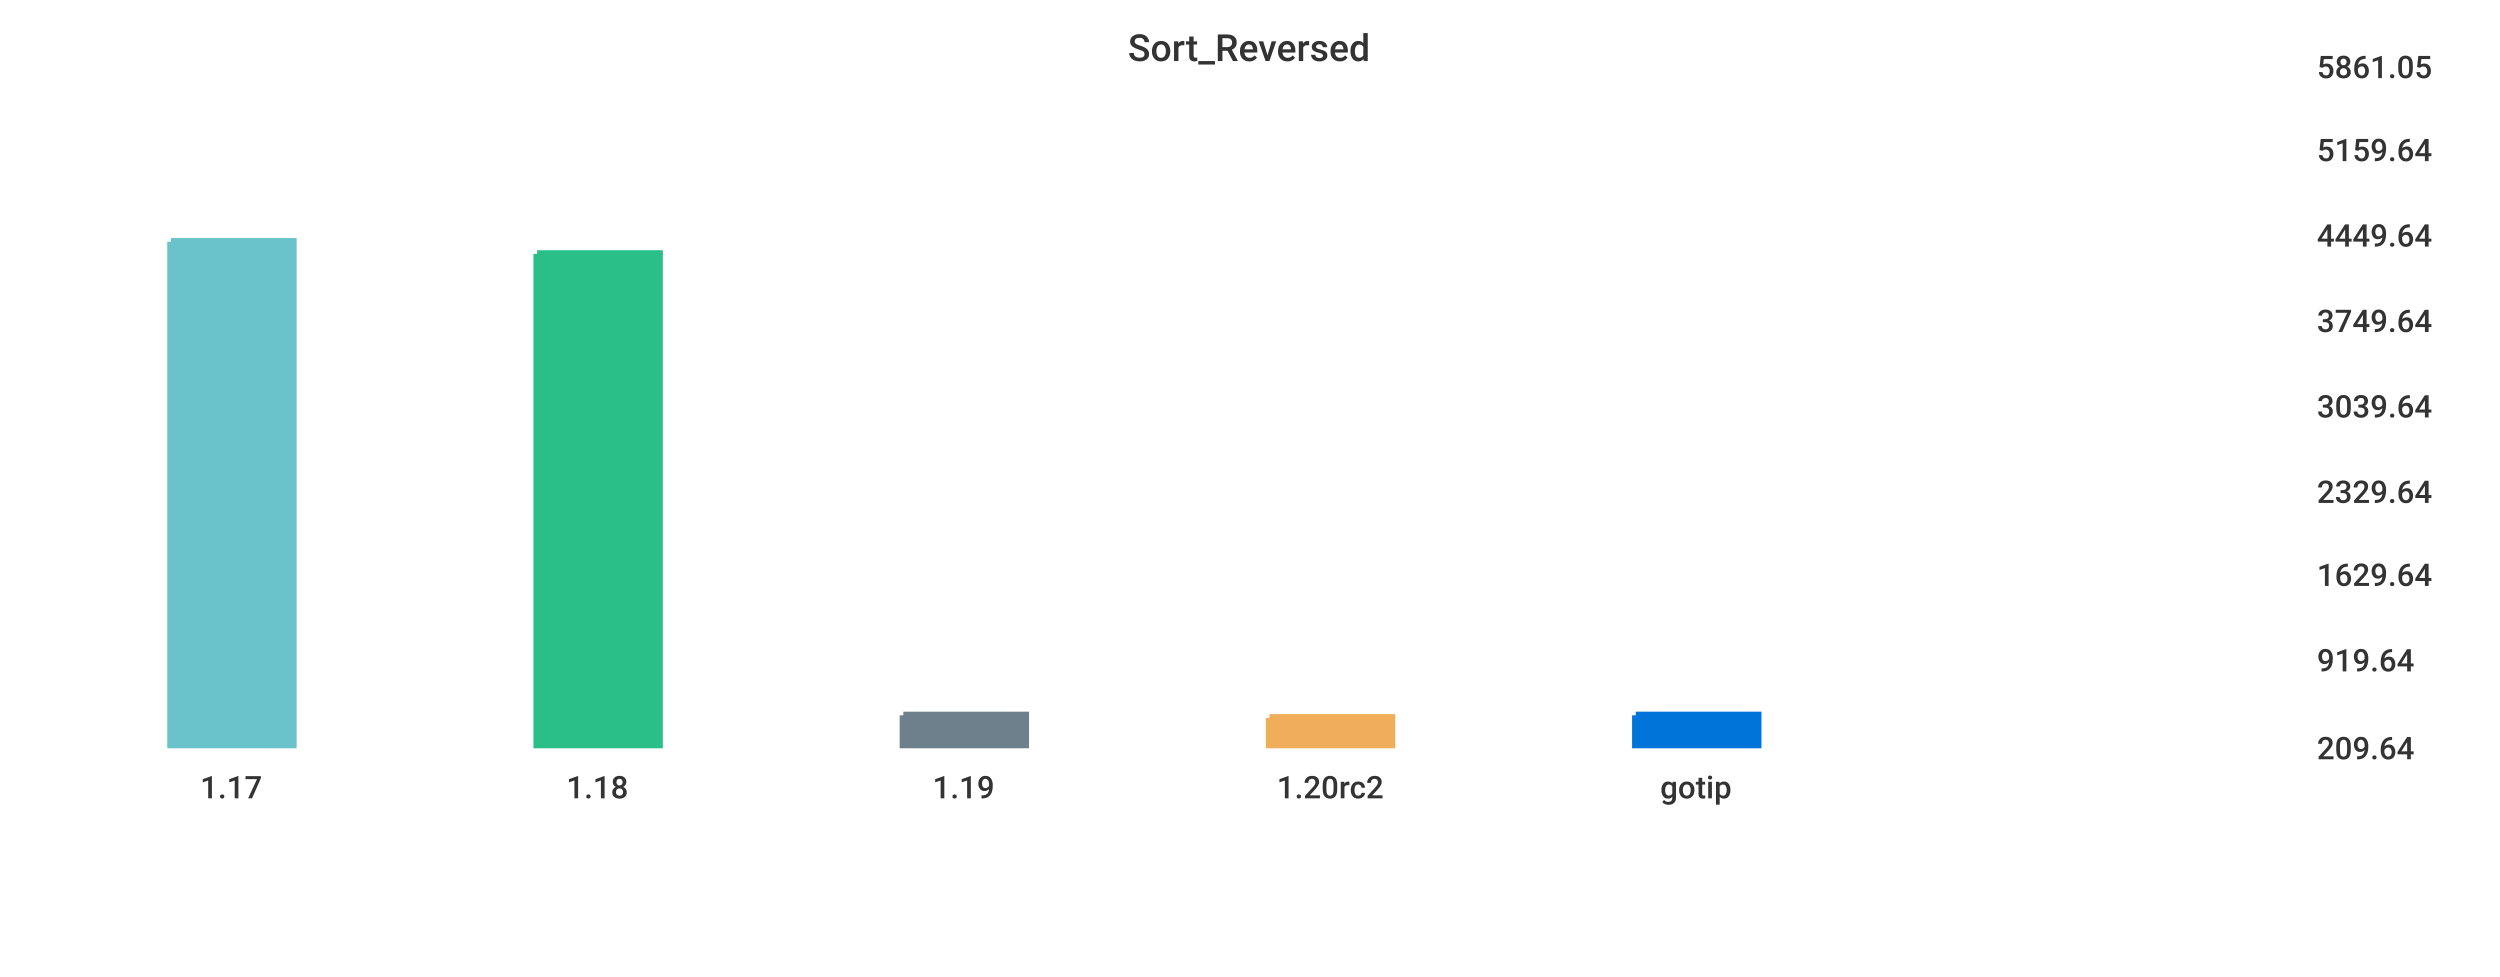
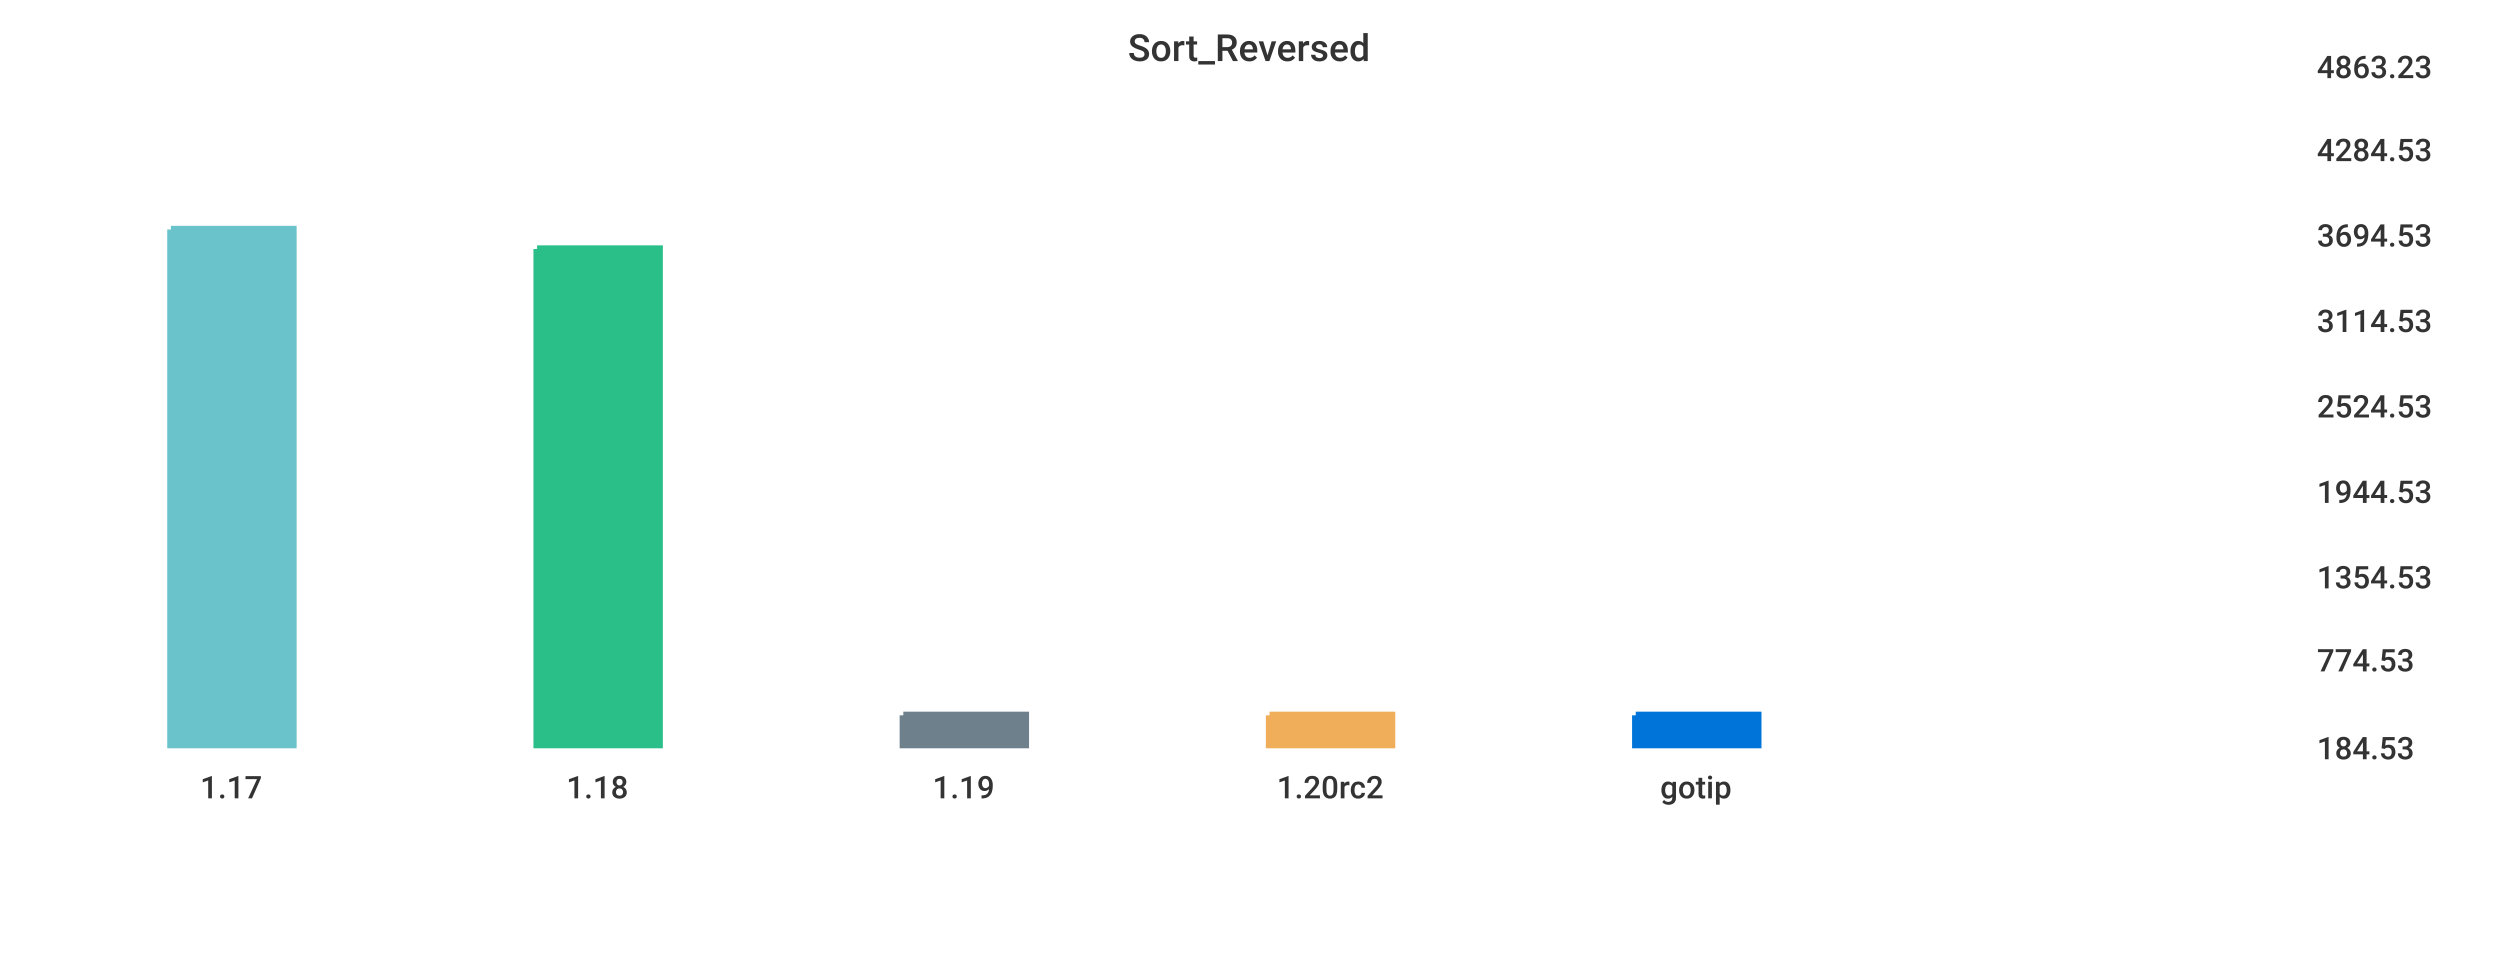
<svg xmlns="http://www.w3.org/2000/svg" width="1024" height="400">\n<path d="M 0 0 L 1024 0 L 1024 400 L 0 400 L 0 0" style="stroke-width:0;stroke:rgba(255,255,255,1.0);fill:rgba(255,255,255,1.0)" />
  <path d="M 20 26 L 934 26 L 934 305 L 20 305 L 20 26" style="stroke-width:0;stroke:rgba(255,255,255,1.0);fill:rgba(255,255,255,1.0)" />
-   <path d="M 70 99 L 120 99 L 120 305 L 70 305 L 70 99" style="stroke-width:3;stroke:rgba(106,195,203,1.0);fill:rgba(106,195,203,1.0)" />
-   <path d="M 220 104 L 270 104 L 270 305 L 220 305 L 220 104" style="stroke-width:3;stroke:rgba(42,190,137,1.0);fill:rgba(42,190,137,1.0)" />
+   <path d="M 70 94 L 120 94 L 120 305 L 70 305 L 70 94" style="stroke-width:3;stroke:rgba(106,195,203,1.0);fill:rgba(106,195,203,1.0)" />
+   <path d="M 220 102 L 270 102 L 270 305 L 220 305 L 220 102" style="stroke-width:3;stroke:rgba(42,190,137,1.0);fill:rgba(42,190,137,1.0)" />
  <path d="M 370 293 L 420 293 L 420 305 L 370 305 L 370 293" style="stroke-width:3;stroke:rgba(110,128,139,1.0);fill:rgba(110,128,139,1.0)" />
-   <path d="M 520 294 L 570 294 L 570 305 L 520 305 L 520 294" style="stroke-width:3;stroke:rgba(240,174,90,1.0);fill:rgba(240,174,90,1.0)" />
+   <path d="M 520 293 L 570 293 L 570 305 L 520 305 L 520 293" style="stroke-width:3;stroke:rgba(240,174,90,1.0);fill:rgba(240,174,90,1.0)" />
  <path d="M 670 293 L 720 293 L 720 305 L 670 305 L 670 293" style="stroke-width:3;stroke:rgba(0,116,217,1.0);fill:rgba(0,116,217,1.0)" />
  <path d="M 20 305 L 934 305" style="stroke-width:0;stroke:rgba(51,51,51,1.0);fill:none" />
  <path d="M 20 305 L 20 310" style="stroke-width:0;stroke:rgba(51,51,51,1.0);fill:none" />
  <text x="82" y="327" style="stroke-width:0;stroke:none;fill:rgba(51,51,51,1.0);font-size:12.8px;font-family:'Roboto Medium',sans-serif">1.17</text>
  <path d="M 170 305 L 170 310" style="stroke-width:0;stroke:rgba(51,51,51,1.0);fill:none" />
  <text x="232" y="327" style="stroke-width:0;stroke:none;fill:rgba(51,51,51,1.0);font-size:12.8px;font-family:'Roboto Medium',sans-serif">1.18</text>
  <path d="M 320 305 L 320 310" style="stroke-width:0;stroke:rgba(51,51,51,1.0);fill:none" />
  <text x="382" y="327" style="stroke-width:0;stroke:none;fill:rgba(51,51,51,1.0);font-size:12.8px;font-family:'Roboto Medium',sans-serif">1.19</text>
  <path d="M 470 305 L 470 310" style="stroke-width:0;stroke:rgba(51,51,51,1.0);fill:none" />
  <text x="523" y="327" style="stroke-width:0;stroke:none;fill:rgba(51,51,51,1.0);font-size:12.8px;font-family:'Roboto Medium',sans-serif">1.20rc2</text>
  <path d="M 620 305 L 620 310" style="stroke-width:0;stroke:rgba(51,51,51,1.0);fill:none" />
  <text x="680" y="327" style="stroke-width:0;stroke:none;fill:rgba(51,51,51,1.0);font-size:12.8px;font-family:'Roboto Medium',sans-serif">gotip</text>
  <path d="M 934 26 L 934 305" style="stroke-width:0;stroke:rgba(51,51,51,1.0);fill:none" />
  <path d="M 934 305 L 939 305" style="stroke-width:0;stroke:rgba(51,51,51,1.0);fill:none" />
  <path d="M 934 305 L 939 305" style="stroke-width:0;stroke:rgba(51,51,51,1.0);fill:none" />
-   <text x="949" y="311" style="stroke-width:0;stroke:none;fill:rgba(51,51,51,1.0);font-size:12.8px;font-family:'Roboto Medium',sans-serif">209.64</text>
+   <text x="949" y="311" style="stroke-width:0;stroke:none;fill:rgba(51,51,51,1.0);font-size:12.8px;font-family:'Roboto Medium',sans-serif">184.53</text>
  <path d="M 934 269 L 939 269" style="stroke-width:0;stroke:rgba(51,51,51,1.0);fill:none" />
-   <text x="949" y="275" style="stroke-width:0;stroke:none;fill:rgba(51,51,51,1.0);font-size:12.8px;font-family:'Roboto Medium',sans-serif">919.64</text>
-   <path d="M 934 234 L 939 234" style="stroke-width:0;stroke:rgba(51,51,51,1.0);fill:none" />
-   <text x="949" y="240" style="stroke-width:0;stroke:none;fill:rgba(51,51,51,1.0);font-size:12.8px;font-family:'Roboto Medium',sans-serif">1629.64</text>
+   <text x="949" y="275" style="stroke-width:0;stroke:none;fill:rgba(51,51,51,1.0);font-size:12.8px;font-family:'Roboto Medium',sans-serif">774.53</text>
+   <path d="M 934 235 L 939 235" style="stroke-width:0;stroke:rgba(51,51,51,1.0);fill:none" />
+   <text x="949" y="241" style="stroke-width:0;stroke:none;fill:rgba(51,51,51,1.0);font-size:12.8px;font-family:'Roboto Medium',sans-serif">1354.53</text>
  <path d="M 934 200 L 939 200" style="stroke-width:0;stroke:rgba(51,51,51,1.0);fill:none" />
-   <text x="949" y="206" style="stroke-width:0;stroke:none;fill:rgba(51,51,51,1.0);font-size:12.8px;font-family:'Roboto Medium',sans-serif">2329.64</text>
+   <text x="949" y="206" style="stroke-width:0;stroke:none;fill:rgba(51,51,51,1.0);font-size:12.8px;font-family:'Roboto Medium',sans-serif">1944.53</text>
  <path d="M 934 165 L 939 165" style="stroke-width:0;stroke:rgba(51,51,51,1.0);fill:none" />
-   <text x="949" y="171" style="stroke-width:0;stroke:none;fill:rgba(51,51,51,1.0);font-size:12.8px;font-family:'Roboto Medium',sans-serif">3039.64</text>
+   <text x="949" y="171" style="stroke-width:0;stroke:none;fill:rgba(51,51,51,1.0);font-size:12.8px;font-family:'Roboto Medium',sans-serif">2524.53</text>
  <path d="M 934 130 L 939 130" style="stroke-width:0;stroke:rgba(51,51,51,1.0);fill:none" />
-   <text x="949" y="136" style="stroke-width:0;stroke:none;fill:rgba(51,51,51,1.0);font-size:12.8px;font-family:'Roboto Medium',sans-serif">3749.64</text>
+   <text x="949" y="136" style="stroke-width:0;stroke:none;fill:rgba(51,51,51,1.0);font-size:12.8px;font-family:'Roboto Medium',sans-serif">3114.53</text>
  <path d="M 934 95 L 939 95" style="stroke-width:0;stroke:rgba(51,51,51,1.0);fill:none" />
-   <text x="949" y="101" style="stroke-width:0;stroke:none;fill:rgba(51,51,51,1.0);font-size:12.8px;font-family:'Roboto Medium',sans-serif">4449.64</text>
+   <text x="949" y="101" style="stroke-width:0;stroke:none;fill:rgba(51,51,51,1.0);font-size:12.8px;font-family:'Roboto Medium',sans-serif">3694.53</text>
  <path d="M 934 60 L 939 60" style="stroke-width:0;stroke:rgba(51,51,51,1.0);fill:none" />
-   <text x="949" y="66" style="stroke-width:0;stroke:none;fill:rgba(51,51,51,1.0);font-size:12.8px;font-family:'Roboto Medium',sans-serif">5159.64</text>
+   <text x="949" y="66" style="stroke-width:0;stroke:none;fill:rgba(51,51,51,1.0);font-size:12.8px;font-family:'Roboto Medium',sans-serif">4284.53</text>
  <path d="M 934 26 L 939 26" style="stroke-width:0;stroke:rgba(51,51,51,1.0);fill:none" />
-   <text x="949" y="32" style="stroke-width:0;stroke:none;fill:rgba(51,51,51,1.0);font-size:12.8px;font-family:'Roboto Medium',sans-serif">5861.05</text>
+   <text x="949" y="32" style="stroke-width:0;stroke:none;fill:rgba(51,51,51,1.0);font-size:12.8px;font-family:'Roboto Medium',sans-serif">4863.23</text>
  <text x="462" y="25" style="stroke-width:0;stroke:none;fill:rgba(51,51,51,1.0);font-size:15.3px;font-family:'Roboto Medium',sans-serif">Sort_Reversed</text>
</svg>
